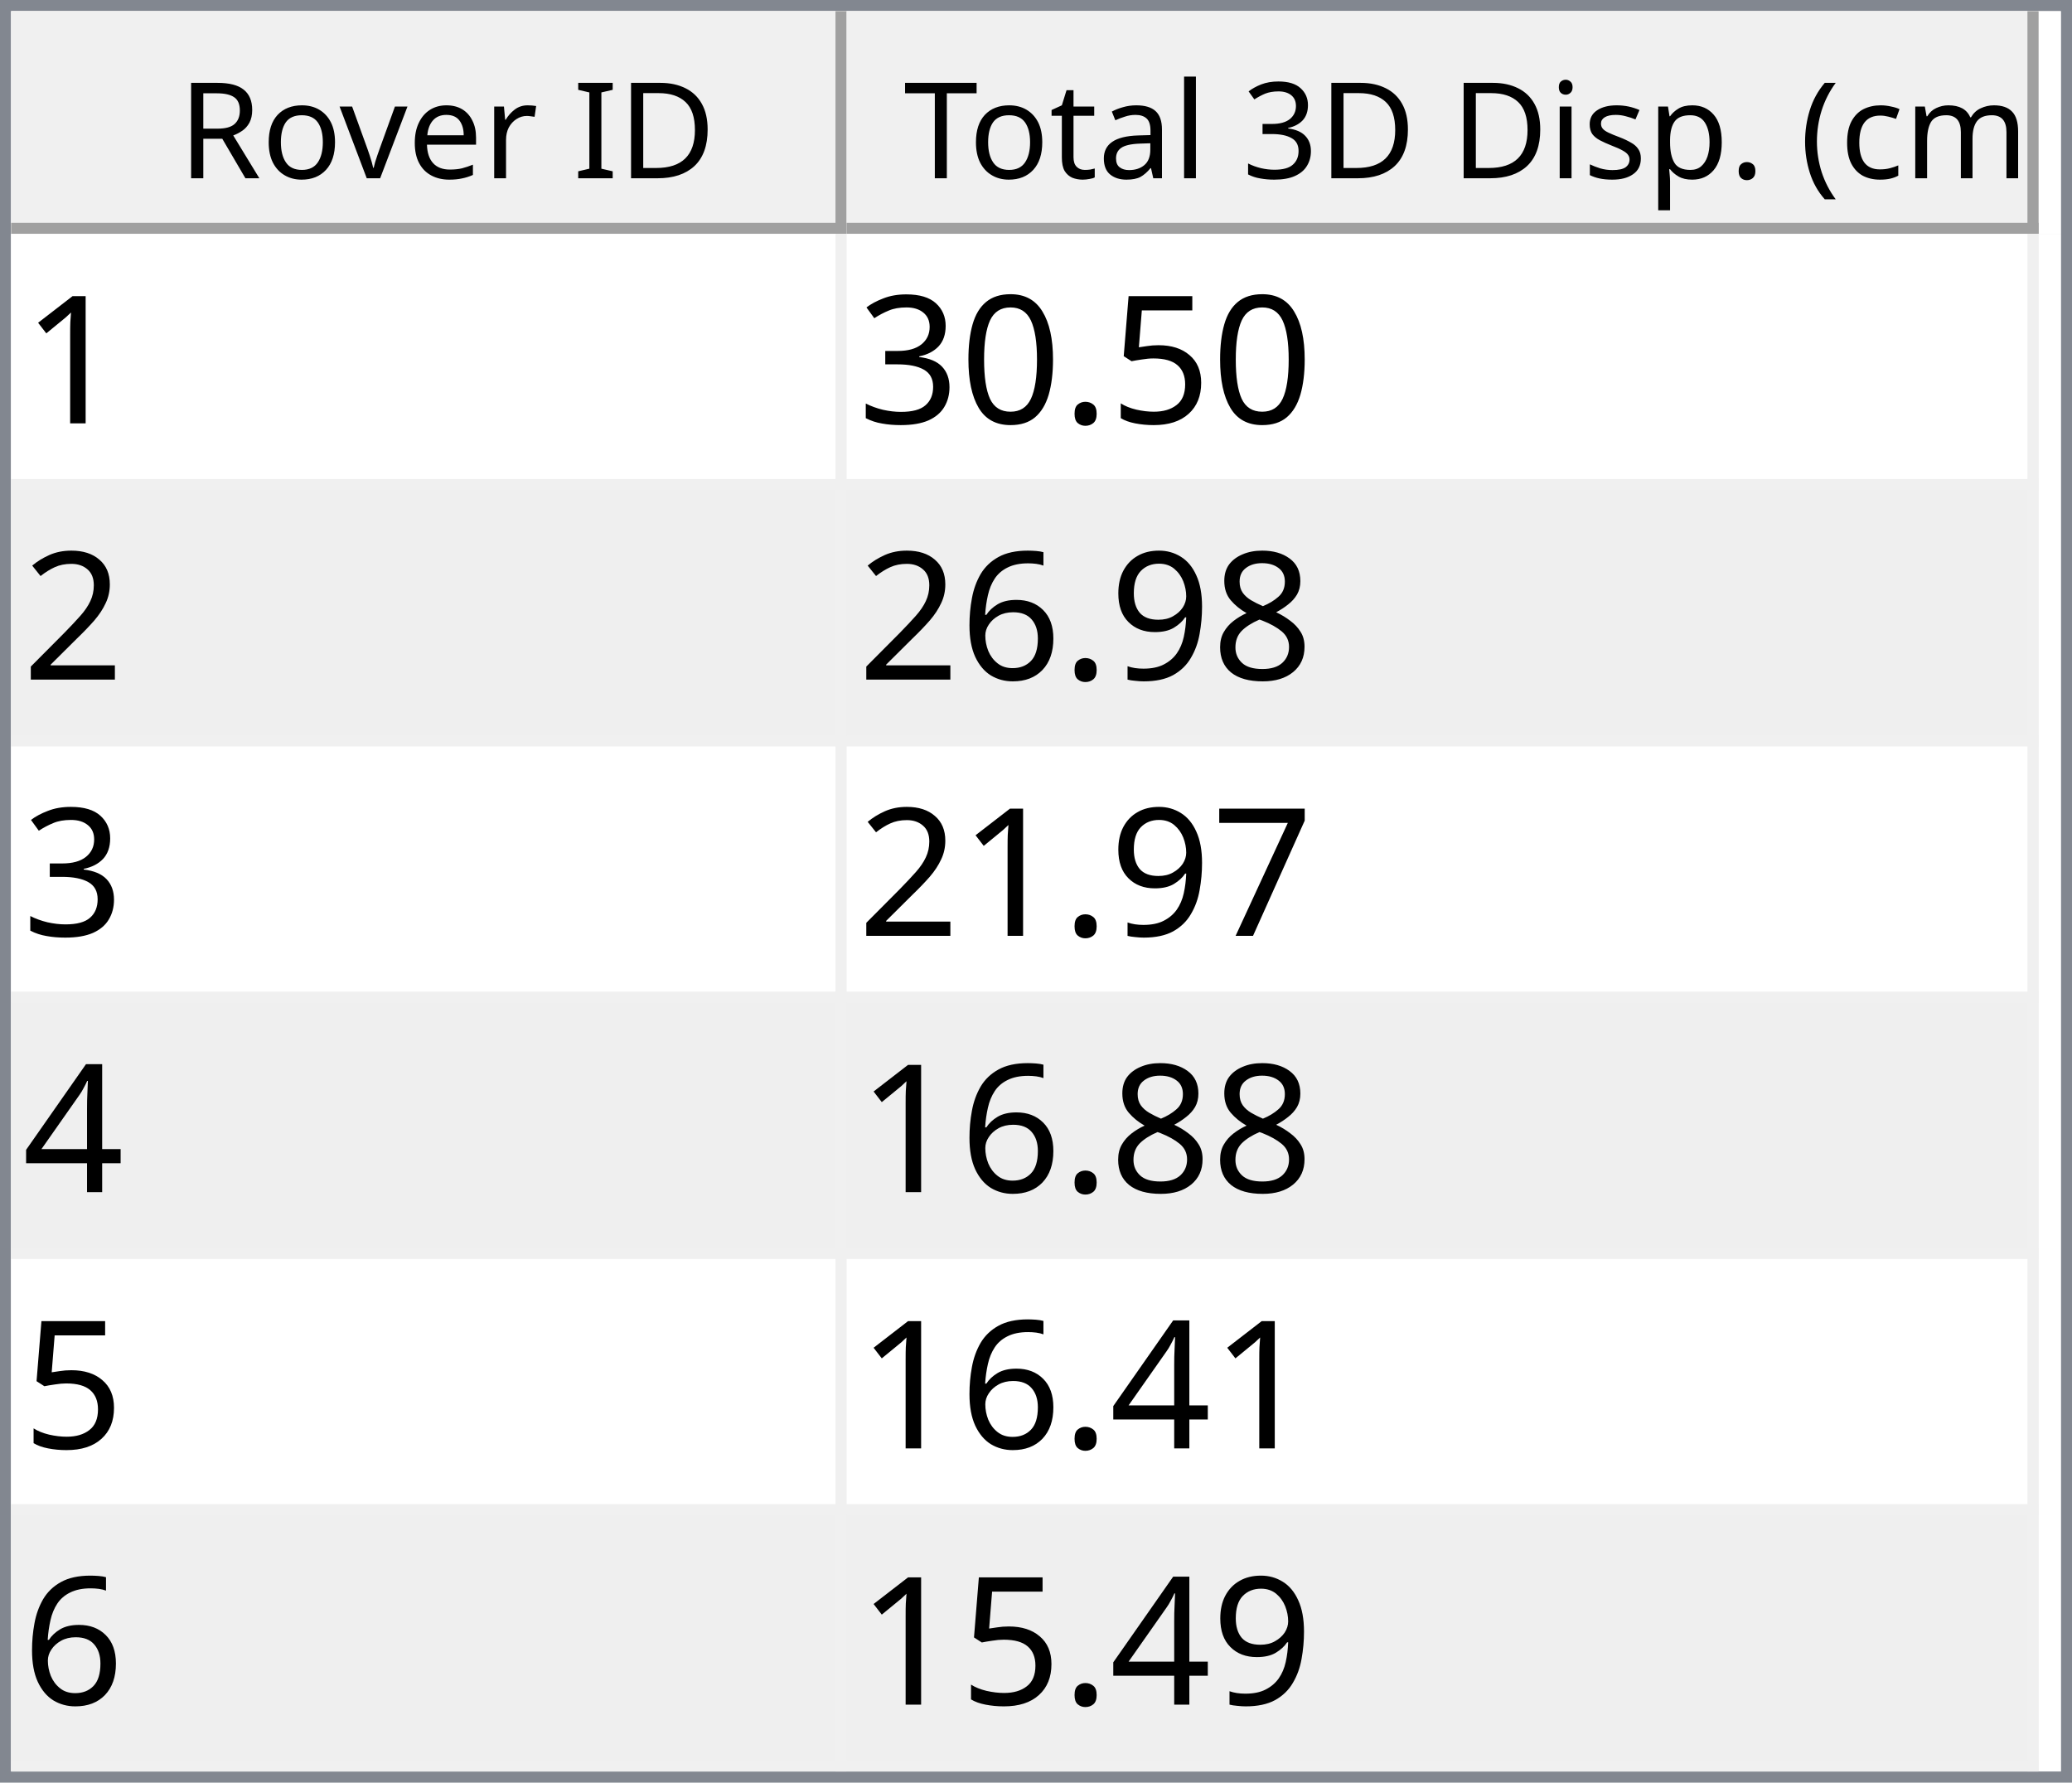
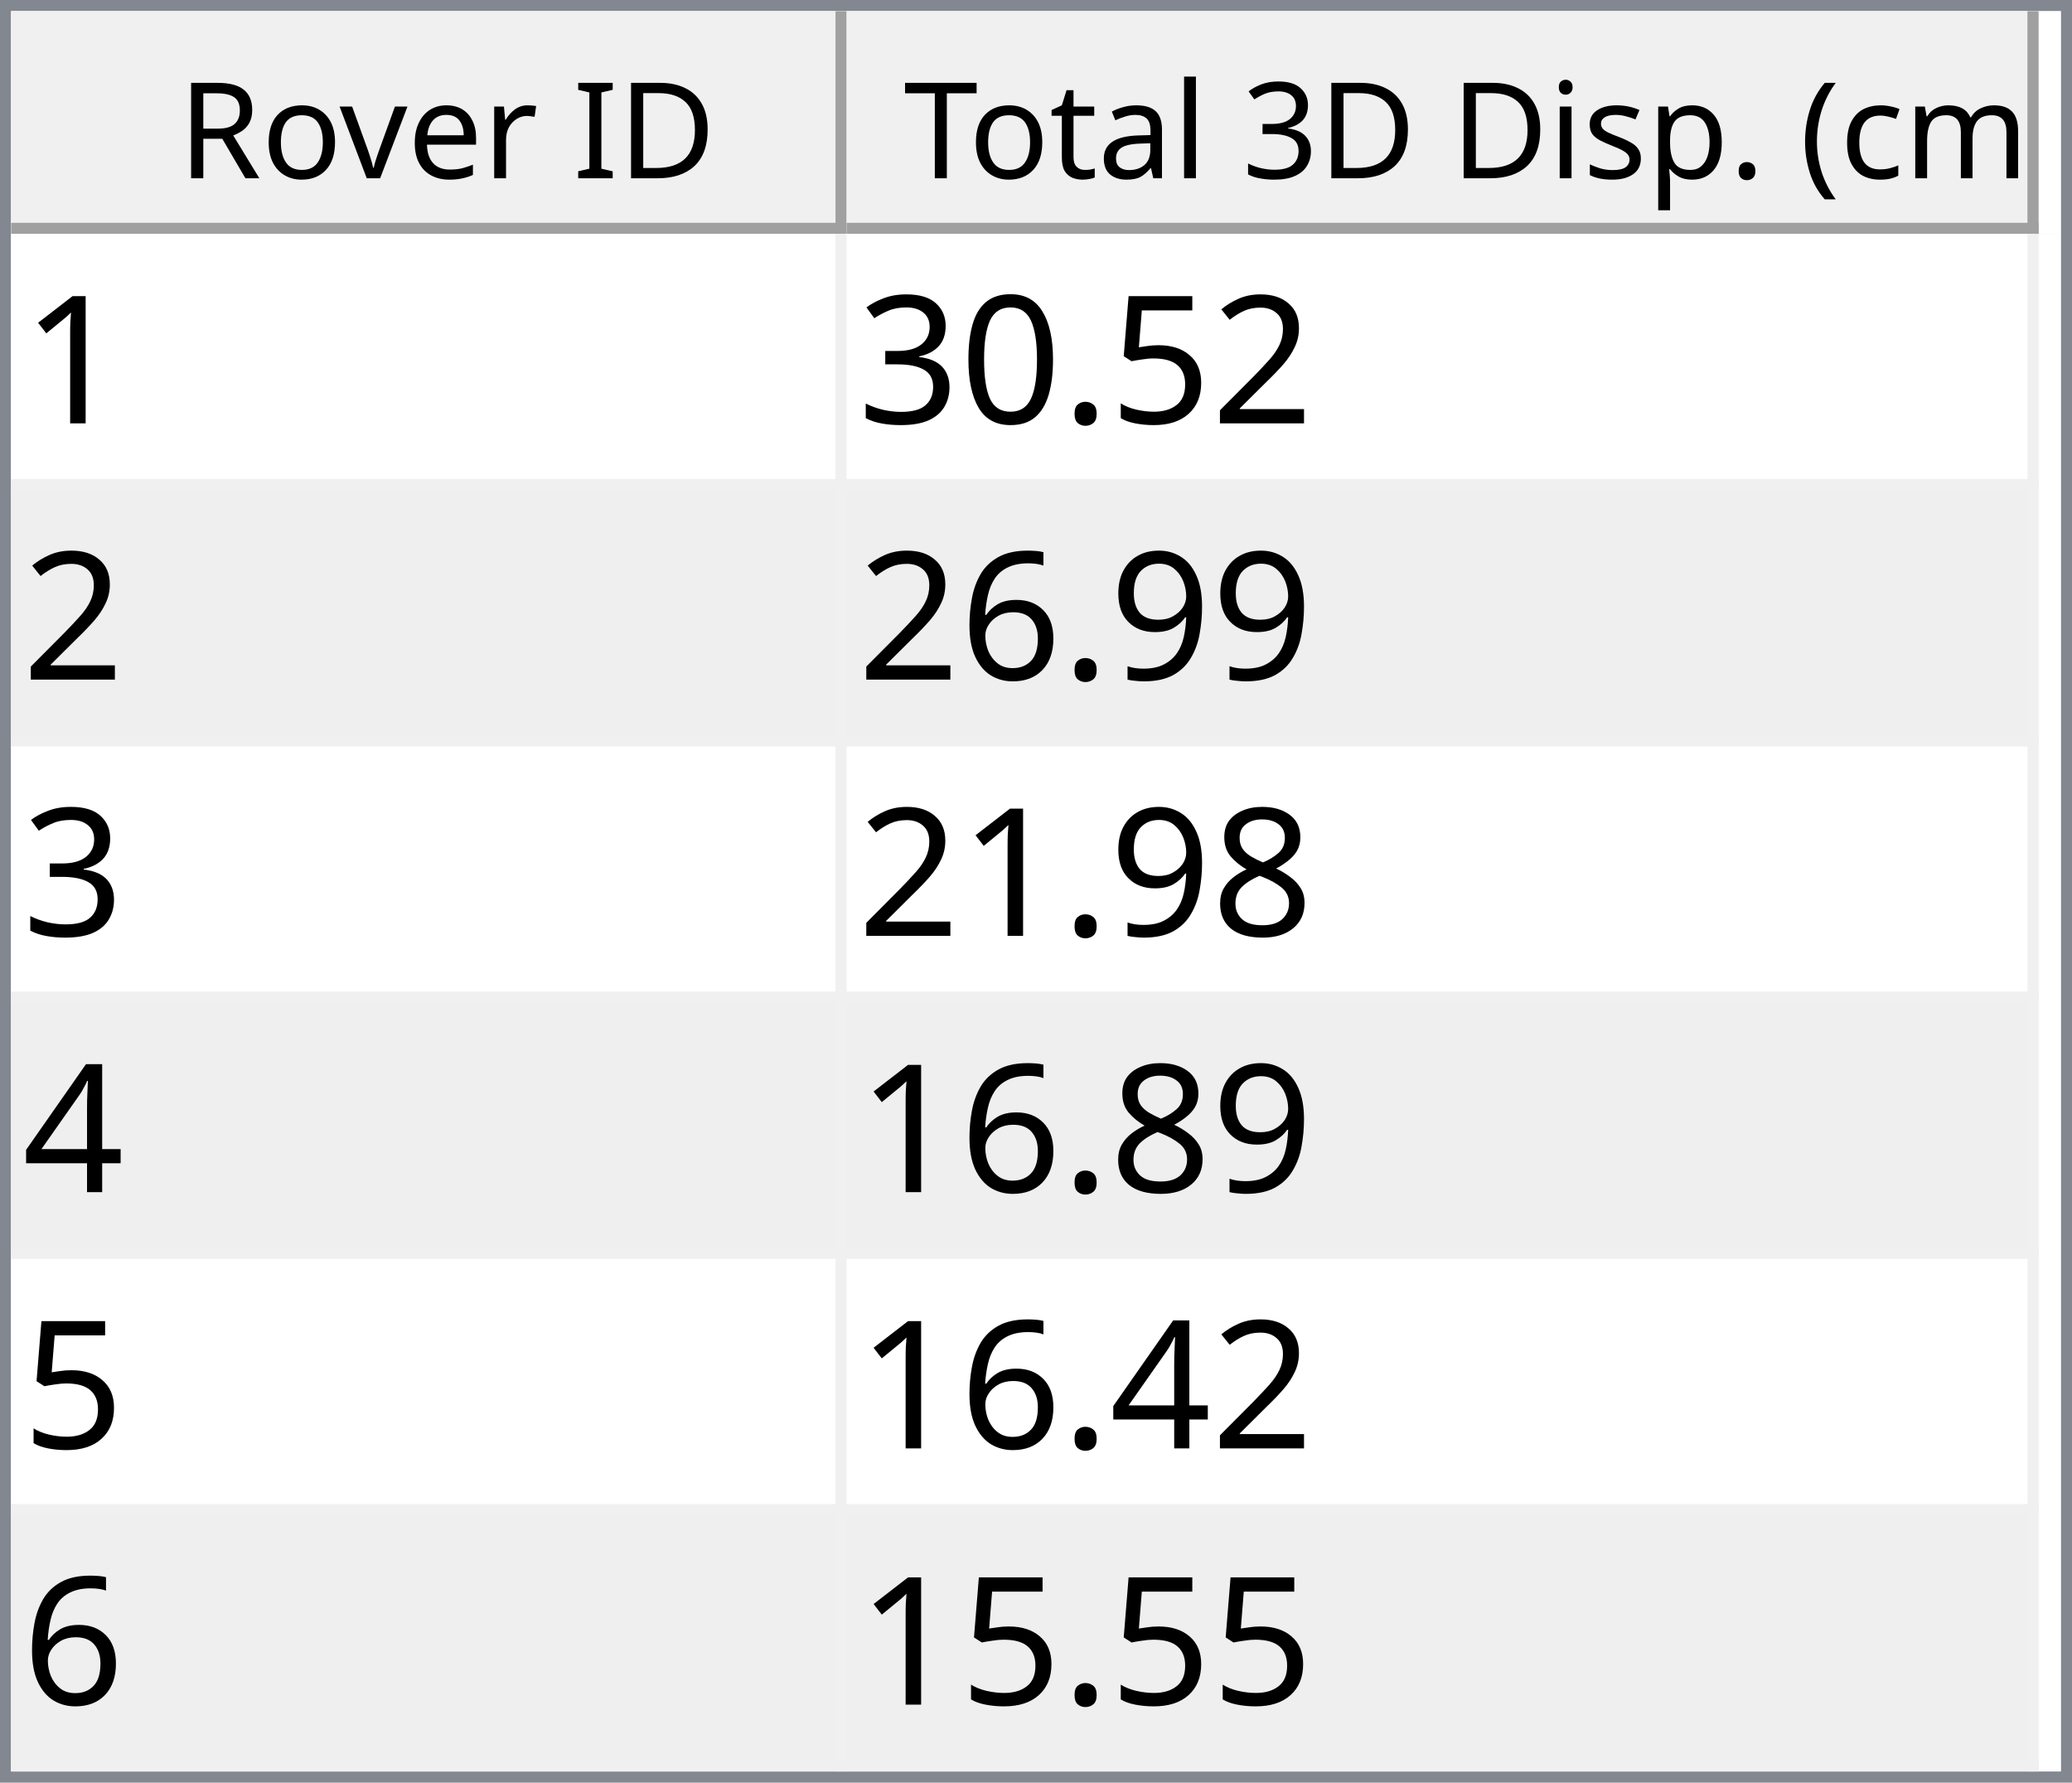
<svg xmlns="http://www.w3.org/2000/svg" style="fill-opacity:1; color-rendering:auto; color-interpolation:auto; text-rendering:auto; stroke:black; stroke-linecap:square; stroke-miterlimit:10; shape-rendering:auto; stroke-opacity:1; fill:black; stroke-dasharray:none; font-weight:normal; stroke-width:1; font-family:'Dialog'; font-style:normal; stroke-linejoin:miter; font-size:12px; stroke-dashoffset:0; image-rendering:auto;" width="186" height="160">
  <defs id="genericDefs" />
  <g>
    <defs id="defs1">
      <clipPath clipPathUnits="userSpaceOnUse" id="clipPath1">
        <path d="M0 0 L186 0 L186 160 L0 160 L0 0 Z" />
      </clipPath>
      <clipPath clipPathUnits="userSpaceOnUse" id="clipPath2">
        <path d="M0 0 L0 160 L186 160 L186 0 Z" />
      </clipPath>
      <clipPath clipPathUnits="userSpaceOnUse" id="clipPath3">
        <path d="M0 0 L0 20 L184 20 L184 0 Z" />
      </clipPath>
      <clipPath clipPathUnits="userSpaceOnUse" id="clipPath4">
        <path d="M0 0 L0 20 L75 20 L75 0 Z" />
      </clipPath>
      <clipPath clipPathUnits="userSpaceOnUse" id="clipPath5">
        <path d="M1 1 L1 19 L74 19 L74 1 Z" />
      </clipPath>
      <clipPath clipPathUnits="userSpaceOnUse" id="clipPath6">
        <path d="M0 0 L0 18 L73 18 L73 0 Z" />
      </clipPath>
      <clipPath clipPathUnits="userSpaceOnUse" id="clipPath7">
        <path d="M-0.5 -0.5 L-0.5 19.5 L74.5 19.5 L74.5 -0.5 Z" />
      </clipPath>
      <clipPath clipPathUnits="userSpaceOnUse" id="clipPath8">
        <path d="M0 0 L0 20 L107 20 L107 0 Z" />
      </clipPath>
      <clipPath clipPathUnits="userSpaceOnUse" id="clipPath9">
        <path d="M1 1 L1 19 L106 19 L106 1 Z" />
      </clipPath>
      <clipPath clipPathUnits="userSpaceOnUse" id="clipPath10">
        <path d="M0 0 L0 18 L105 18 L105 0 Z" />
      </clipPath>
      <clipPath clipPathUnits="userSpaceOnUse" id="clipPath11">
        <path d="M-0.5 -0.5 L-0.5 19.5 L106.5 19.5 L106.5 -0.5 Z" />
      </clipPath>
      <clipPath clipPathUnits="userSpaceOnUse" id="clipPath12">
        <path d="M0 0 L0 138 L184 138 L184 0 Z" />
      </clipPath>
      <clipPath clipPathUnits="userSpaceOnUse" id="clipPath13">
        <path d="M0 0 L0 138 L182 138 L182 0 Z" />
      </clipPath>
      <clipPath clipPathUnits="userSpaceOnUse" id="clipPath14">
        <path d="M-0.5 -0.5 L-0.5 137.5 L181.5 137.5 L181.5 -0.5 Z" />
      </clipPath>
      <clipPath clipPathUnits="userSpaceOnUse" id="clipPath15">
        <path d="M0 0 L0 22 L74 22 L74 0 Z" />
      </clipPath>
      <clipPath clipPathUnits="userSpaceOnUse" id="clipPath16">
        <path d="M0 0 L0 22 L106 22 L106 0 Z" />
      </clipPath>
      <font horiz-adv-x="64.551" id="font1">
        <font-face ascent="107.91" descent="25.098" units-per-em="100" style="font-style:normal; font-family:Segoe UI; font-weight:normal;" />
        <missing-glyph horiz-adv-x="64.551" d="M8.109 0 L8.109 68.266 L56.453 68.266 L56.453 0 L8.109 0 ZM15.328 7.234 L49.219 7.234 L49.219 61.031 L15.328 61.031 L15.328 7.234 Z" />
        <glyph unicode="D" horiz-adv-x="70.117" d="M9.188 0 L9.188 70.016 L28.516 70.016 Q65.531 70.016 65.531 35.891 Q65.531 19.672 55.25 9.836 Q44.969 0 27.734 0 L9.188 0 ZM17.391 62.594 L17.391 7.422 L27.828 7.422 Q41.609 7.422 49.273 14.797 Q56.938 22.172 56.938 35.688 Q56.938 62.594 28.328 62.594 L17.391 62.594 Z" />
        <glyph unicode="I" horiz-adv-x="26.611" d="M17.391 0 L9.188 0 L9.188 70.016 L17.391 70.016 L17.391 0 Z" />
        <glyph unicode=" " horiz-adv-x="27.393" d="" />
        <glyph unicode="r" horiz-adv-x="34.766" d="M34.188 41.891 Q32.078 43.5 28.125 43.5 Q23 43.5 19.555 38.672 Q16.109 33.844 16.109 25.484 L16.109 0 L8.109 0 L8.109 50 L16.109 50 L16.109 39.703 L16.312 39.703 Q18.016 44.969 21.531 47.922 Q25.047 50.875 29.391 50.875 Q32.516 50.875 34.188 50.203 L34.188 41.891 Z" />
        <glyph unicode="e" horiz-adv-x="52.295" d="M48.297 23 L12.984 23 Q13.188 14.656 17.484 10.109 Q21.781 5.562 29.297 5.562 Q37.75 5.562 44.828 11.141 L44.828 3.609 Q38.234 -1.172 27.391 -1.172 Q16.797 -1.172 10.742 5.641 Q4.688 12.453 4.688 24.812 Q4.688 36.469 11.305 43.82 Q17.922 51.172 27.734 51.172 Q37.547 51.172 42.922 44.828 Q48.297 38.484 48.297 27.203 L48.297 23 ZM40.094 29.781 Q40.047 36.719 36.75 40.578 Q33.453 44.438 27.594 44.438 Q21.922 44.438 17.969 40.383 Q14.016 36.328 13.094 29.781 L40.094 29.781 Z" />
        <glyph unicode="v" horiz-adv-x="47.9" d="M47.406 50 L27.484 0 L19.625 0 L0.688 50 L9.469 50 L22.172 13.672 Q23.578 9.672 23.922 6.688 L24.125 6.688 Q24.609 10.453 25.688 13.484 L38.969 50 L47.406 50 Z" />
        <glyph unicode="o" horiz-adv-x="58.594" d="M29 -1.172 Q17.922 -1.172 11.305 5.836 Q4.688 12.844 4.688 24.422 Q4.688 37.016 11.57 44.094 Q18.453 51.172 30.172 51.172 Q41.359 51.172 47.633 44.289 Q53.906 37.406 53.906 25.203 Q53.906 13.234 47.141 6.031 Q40.375 -1.172 29 -1.172 ZM29.594 44.438 Q21.875 44.438 17.383 39.188 Q12.891 33.938 12.891 24.703 Q12.891 15.828 17.43 10.695 Q21.969 5.562 29.594 5.562 Q37.359 5.562 41.531 10.594 Q45.703 15.625 45.703 24.906 Q45.703 34.281 41.531 39.359 Q37.359 44.438 29.594 44.438 Z" />
        <glyph unicode="R" horiz-adv-x="59.814" d="M59.375 0 L49.609 0 L37.891 19.625 Q36.281 22.359 34.766 24.289 Q33.25 26.219 31.664 27.438 Q30.078 28.656 28.25 29.219 Q26.422 29.781 24.125 29.781 L17.391 29.781 L17.391 0 L9.188 0 L9.188 70.016 L30.078 70.016 Q34.672 70.016 38.555 68.867 Q42.438 67.719 45.289 65.375 Q48.141 63.031 49.758 59.547 Q51.375 56.062 51.375 51.375 Q51.375 47.703 50.273 44.656 Q49.172 41.609 47.148 39.211 Q45.125 36.812 42.266 35.133 Q39.406 33.453 35.844 32.516 L35.844 32.328 Q37.594 31.547 38.891 30.547 Q40.188 29.547 41.359 28.18 Q42.531 26.812 43.68 25.078 Q44.828 23.344 46.234 21.047 L59.375 0 ZM17.391 62.594 L17.391 37.203 L28.516 37.203 Q31.594 37.203 34.203 38.133 Q36.812 39.062 38.719 40.797 Q40.625 42.531 41.703 45.047 Q42.781 47.562 42.781 50.688 Q42.781 56.297 39.141 59.445 Q35.5 62.594 28.609 62.594 L17.391 62.594 Z" />
        <glyph unicode=")" horiz-adv-x="30.176" d="M8.297 -15.922 L1.172 -15.922 Q16.406 2.344 16.406 26.812 Q16.406 51.469 1.078 70.016 L8.297 70.016 Q23.531 52.156 23.531 26.703 Q23.531 1.375 8.297 -15.922 Z" />
        <glyph unicode="m" horiz-adv-x="86.133" d="M79.109 0 L71.094 0 L71.094 28.719 Q71.094 37.016 68.531 40.727 Q65.969 44.438 59.906 44.438 Q54.781 44.438 51.195 39.75 Q47.609 35.062 47.609 28.516 L47.609 0 L39.594 0 L39.594 29.688 Q39.594 44.438 28.219 44.438 Q22.953 44.438 19.531 40.016 Q16.109 35.594 16.109 28.516 L16.109 0 L8.109 0 L8.109 50 L16.109 50 L16.109 42.094 L16.312 42.094 Q21.625 51.172 31.844 51.172 Q36.969 51.172 40.773 48.312 Q44.578 45.453 46 40.828 Q51.562 51.172 62.594 51.172 Q79.109 51.172 79.109 30.812 L79.109 0 Z" />
        <glyph unicode="c" horiz-adv-x="46.191" d="M42.188 2.297 Q36.422 -1.172 28.516 -1.172 Q17.828 -1.172 11.258 5.789 Q4.688 12.75 4.688 23.828 Q4.688 36.188 11.766 43.68 Q18.844 51.172 30.672 51.172 Q37.25 51.172 42.281 48.734 L42.281 40.531 Q36.719 44.438 30.375 44.438 Q22.703 44.438 17.797 38.945 Q12.891 33.453 12.891 24.516 Q12.891 15.719 17.508 10.641 Q22.125 5.562 29.891 5.562 Q36.422 5.562 42.188 9.906 L42.188 2.297 Z" />
        <glyph unicode="(" horiz-adv-x="30.176" d="M29.109 -15.922 L21.969 -15.922 Q6.844 1.375 6.844 26.703 Q6.844 52.156 21.969 70.016 L29.203 70.016 Q13.875 51.469 13.875 26.812 Q13.875 2.344 29.109 -15.922 Z" />
        <glyph unicode="." horiz-adv-x="21.68" d="M10.891 -1.078 Q8.641 -1.078 7.055 0.539 Q5.469 2.156 5.469 4.391 Q5.469 6.641 7.055 8.273 Q8.641 9.906 10.891 9.906 Q13.188 9.906 14.797 8.273 Q16.406 6.641 16.406 4.391 Q16.406 2.156 14.797 0.539 Q13.188 -1.078 10.891 -1.078 Z" />
        <glyph unicode="p" horiz-adv-x="58.789" d="M16.312 7.234 L16.109 7.234 L16.109 -23 L8.109 -23 L8.109 50 L16.109 50 L16.109 41.219 L16.312 41.219 Q22.219 51.172 33.594 51.172 Q43.266 51.172 48.688 44.461 Q54.109 37.75 54.109 26.469 Q54.109 13.922 48 6.375 Q41.891 -1.172 31.297 -1.172 Q21.578 -1.172 16.312 7.234 ZM16.109 27.391 L16.109 20.406 Q16.109 14.203 20.141 9.883 Q24.172 5.562 30.375 5.562 Q37.641 5.562 41.773 11.133 Q45.906 16.703 45.906 26.609 Q45.906 34.969 42.047 39.703 Q38.188 44.438 31.594 44.438 Q24.609 44.438 20.359 39.578 Q16.109 34.719 16.109 27.391 Z" />
        <glyph unicode="s" horiz-adv-x="42.432" d="M5.078 1.812 L5.078 10.406 Q11.625 5.562 19.484 5.562 Q30.031 5.562 30.031 12.594 Q30.031 14.594 29.125 15.992 Q28.219 17.391 26.68 18.461 Q25.141 19.531 23.07 20.383 Q21 21.234 18.609 22.172 Q15.281 23.484 12.766 24.828 Q10.25 26.172 8.57 27.859 Q6.891 29.547 6.031 31.695 Q5.172 33.844 5.172 36.719 Q5.172 40.234 6.789 42.945 Q8.406 45.656 11.086 47.484 Q13.766 49.312 17.211 50.242 Q20.656 51.172 24.312 51.172 Q30.812 51.172 35.938 48.922 L35.938 40.828 Q30.422 44.438 23.25 44.438 Q21 44.438 19.195 43.922 Q17.391 43.406 16.094 42.477 Q14.797 41.547 14.086 40.258 Q13.375 38.969 13.375 37.406 Q13.375 35.453 14.086 34.133 Q14.797 32.812 16.164 31.789 Q17.531 30.766 19.484 29.938 Q21.438 29.109 23.922 28.125 Q27.25 26.859 29.883 25.516 Q32.516 24.172 34.375 22.484 Q36.234 20.797 37.234 18.602 Q38.234 16.406 38.234 13.375 Q38.234 9.672 36.602 6.938 Q34.969 4.203 32.234 2.398 Q29.5 0.594 25.93 -0.289 Q22.359 -1.172 18.453 -1.172 Q10.75 -1.172 5.078 1.812 Z" />
        <glyph unicode="i" horiz-adv-x="24.219" d="M12.203 62.703 Q10.062 62.703 8.547 64.164 Q7.031 65.625 7.031 67.875 Q7.031 70.125 8.547 71.609 Q10.062 73.094 12.203 73.094 Q14.406 73.094 15.945 71.609 Q17.484 70.125 17.484 67.875 Q17.484 65.719 15.945 64.211 Q14.406 62.703 12.203 62.703 ZM16.109 0 L8.109 0 L8.109 50 L16.109 50 L16.109 0 Z" />
        <glyph unicode="3" horiz-adv-x="53.906" d="M46.531 19.828 Q46.531 15.094 44.75 11.211 Q42.969 7.328 39.719 4.57 Q36.469 1.812 31.93 0.297 Q27.391 -1.219 21.922 -1.219 Q11.922 -1.219 6 2.594 L6 11.188 Q13.094 5.609 22.219 5.609 Q25.875 5.609 28.828 6.539 Q31.781 7.469 33.906 9.227 Q36.031 10.984 37.18 13.477 Q38.328 15.969 38.328 19.094 Q38.328 32.812 18.797 32.812 L12.984 32.812 L12.984 39.594 L18.5 39.594 Q35.797 39.594 35.797 52.484 Q35.797 64.406 22.609 64.406 Q15.188 64.406 8.688 59.422 L8.688 67.188 Q15.375 71.188 24.609 71.188 Q29 71.188 32.57 69.969 Q36.141 68.75 38.68 66.555 Q41.219 64.359 42.609 61.281 Q44 58.203 44 54.5 Q44 40.672 30.031 36.719 L30.031 36.531 Q33.594 36.141 36.625 34.797 Q39.656 33.453 41.852 31.305 Q44.047 29.156 45.289 26.25 Q46.531 23.344 46.531 19.828 Z" />
        <glyph unicode="l" horiz-adv-x="24.219" d="M16.109 0 L8.109 0 L8.109 74.031 L16.109 74.031 L16.109 0 Z" />
        <glyph unicode="a" horiz-adv-x="50.879" d="M43.891 0 L35.891 0 L35.891 7.812 L35.688 7.812 Q30.469 -1.172 20.312 -1.172 Q12.844 -1.172 8.617 2.781 Q4.391 6.734 4.391 13.281 Q4.391 27.297 20.906 29.594 L35.891 31.688 Q35.891 44.438 25.594 44.438 Q16.547 44.438 9.281 38.281 L9.281 46.484 Q16.656 51.172 26.266 51.172 Q43.891 51.172 43.891 32.516 L43.891 0 ZM35.891 25.297 L23.828 23.641 Q18.266 22.859 15.43 20.875 Q12.594 18.891 12.594 13.875 Q12.594 10.203 15.211 7.883 Q17.828 5.562 22.172 5.562 Q28.125 5.562 32.008 9.742 Q35.891 13.922 35.891 20.312 L35.891 25.297 Z" />
        <glyph unicode="t" horiz-adv-x="33.887" d="M31.297 0.484 Q28.469 -1.078 23.828 -1.078 Q10.688 -1.078 10.688 13.578 L10.688 43.172 L2.094 43.172 L2.094 50 L10.688 50 L10.688 62.203 L18.703 64.797 L18.703 50 L31.297 50 L31.297 43.172 L18.703 43.172 L18.703 14.984 Q18.703 9.969 20.414 7.82 Q22.125 5.672 26.078 5.672 Q29.109 5.672 31.297 7.328 L31.297 0.484 Z" />
        <glyph unicode="T" horiz-adv-x="52.393" d="M50.594 62.594 L30.375 62.594 L30.375 0 L22.172 0 L22.172 62.594 L2 62.594 L2 70.016 L50.594 70.016 L50.594 62.594 Z" />
      </font>
      <font horiz-adv-x="75.0" id="font2">
        <font-face ascent="100.537" descent="21.973" units-per-em="100" style="font-style:normal; font-family:sans-serif; font-weight:normal;" />
        <missing-glyph horiz-adv-x="75.0" d="M12.5 0 L12.5 62.5 L62.5 62.5 L62.5 0 L12.5 0 ZM14.062 1.562 L60.938 1.562 L60.938 60.938 L14.062 60.938 L14.062 1.562 Z" />
        <glyph unicode="1" horiz-adv-x="55.615" d="M37.25 0 L28.469 0 L28.469 56 Q25.297 52.984 20.141 49.953 Q14.984 46.922 10.891 45.406 L10.891 53.906 Q18.266 57.375 23.781 62.305 Q29.297 67.234 31.594 71.875 L37.25 71.875 L37.25 0 Z" />
+         <glyph unicode="2" horiz-adv-x="55.615" d="M50.344 8.453 L50.344 0 L3.031 0 Q2.938 3.172 4.047 6.109 Q5.859 10.938 9.836 15.625 Q13.812 20.312 21.344 26.469 Q33.016 36.031 37.117 41.625 Q41.219 47.219 41.219 52.203 Q41.219 57.422 37.477 61.008 Q33.734 64.594 27.734 64.594 Q21.391 64.594 17.578 60.789 Q13.766 56.984 13.719 50.25 L4.688 51.172 Q5.609 61.281 11.664 66.578 Q17.719 71.875 27.938 71.875 Q38.234 71.875 44.242 66.164 Q50.25 60.453 50.25 52 Q50.25 47.703 48.492 43.555 Q46.734 39.406 42.656 34.812 Q38.578 30.219 29.109 22.219 Q21.188 15.578 18.945 13.211 Q16.703 10.844 15.234 8.453 L50.344 8.453 Z" />
        <glyph unicode="5" horiz-adv-x="55.615" d="M4.156 18.75 L13.375 19.531 Q14.406 12.797 18.141 9.398 Q21.875 6 27.156 6 Q33.5 6 37.891 10.789 Q42.281 15.578 42.281 23.484 Q42.281 31 38.062 35.352 Q33.844 39.703 27 39.703 Q22.75 39.703 19.336 37.773 Q15.922 35.844 13.969 32.766 L5.719 33.844 L12.641 70.609 L48.25 70.609 L48.25 62.203 L19.672 62.203 L15.828 42.969 Q22.266 47.469 29.344 47.469 Q38.719 47.469 45.164 40.969 Q51.609 34.469 51.609 24.266 Q51.609 14.547 45.953 7.469 Q39.062 -1.219 27.156 -1.219 Q17.391 -1.219 11.211 4.25 Q5.031 9.719 4.156 18.75 Z" />
        <glyph unicode="." horiz-adv-x="27.783" d="M9.078 0 L9.078 10.016 L19.094 10.016 L19.094 0 L9.078 0 Z" />
        <glyph unicode="0" horiz-adv-x="55.615" d="M4.156 35.297 Q4.156 48 6.766 55.742 Q9.375 63.484 14.523 67.68 Q19.672 71.875 27.484 71.875 Q33.25 71.875 37.594 69.555 Q41.938 67.234 44.773 62.867 Q47.609 58.5 49.219 52.227 Q50.828 45.953 50.828 35.297 Q50.828 22.703 48.242 14.969 Q45.656 7.234 40.508 3.008 Q35.359 -1.219 27.484 -1.219 Q17.141 -1.219 11.234 6.203 Q4.156 15.141 4.156 35.297 ZM13.188 35.297 Q13.188 17.672 17.312 11.836 Q21.438 6 27.484 6 Q33.547 6 37.672 11.859 Q41.797 17.719 41.797 35.297 Q41.797 52.984 37.672 58.789 Q33.547 64.594 27.391 64.594 Q21.344 64.594 17.719 59.469 Q13.188 52.938 13.188 35.297 Z" />
        <glyph unicode="3" horiz-adv-x="55.615" d="M4.203 18.891 L12.984 20.062 Q14.5 12.594 18.141 9.297 Q21.781 6 27 6 Q33.203 6 37.477 10.297 Q41.75 14.594 41.75 20.953 Q41.75 27 37.797 30.93 Q33.844 34.859 27.734 34.859 Q25.25 34.859 21.531 33.891 L22.516 41.609 Q23.391 41.5 23.922 41.5 Q29.547 41.5 34.039 44.43 Q38.531 47.359 38.531 53.469 Q38.531 58.297 35.258 61.477 Q31.984 64.656 26.812 64.656 Q21.688 64.656 18.266 61.43 Q14.844 58.203 13.875 51.766 L5.078 53.328 Q6.688 62.156 12.398 67.016 Q18.109 71.875 26.609 71.875 Q32.469 71.875 37.398 69.359 Q42.328 66.844 44.945 62.5 Q47.562 58.156 47.562 53.266 Q47.562 48.641 45.07 44.828 Q42.578 41.016 37.703 38.766 Q44.047 37.312 47.562 32.695 Q51.078 28.078 51.078 21.141 Q51.078 11.766 44.242 5.25 Q37.406 -1.266 26.953 -1.266 Q17.531 -1.266 11.305 4.352 Q5.078 9.969 4.203 18.891 Z" />
-         <glyph unicode="2" horiz-adv-x="55.615" d="M50.344 8.453 L50.344 0 L3.031 0 Q2.938 3.172 4.047 6.109 Q5.859 10.938 9.836 15.625 Q13.812 20.312 21.344 26.469 Q33.016 36.031 37.117 41.625 Q41.219 47.219 41.219 52.203 Q41.219 57.422 37.477 61.008 Q33.734 64.594 27.734 64.594 Q21.391 64.594 17.578 60.789 Q13.766 56.984 13.719 50.25 L4.688 51.172 Q5.609 61.281 11.664 66.578 Q17.719 71.875 27.938 71.875 Q38.234 71.875 44.242 66.164 Q50.25 60.453 50.25 52 Q50.25 47.703 48.492 43.555 Q46.734 39.406 42.656 34.812 Q38.578 30.219 29.109 22.219 Q21.188 15.578 18.945 13.211 Q16.703 10.844 15.234 8.453 L50.344 8.453 Z" />
-         <glyph unicode="8" horiz-adv-x="55.615" d="M17.672 38.812 Q12.203 40.828 9.57 44.539 Q6.938 48.25 6.938 53.422 Q6.938 61.234 12.555 66.555 Q18.172 71.875 27.484 71.875 Q36.859 71.875 42.578 66.43 Q48.297 60.984 48.297 53.172 Q48.297 48.188 45.68 44.508 Q43.062 40.828 37.75 38.812 Q44.344 36.672 47.781 31.883 Q51.219 27.094 51.219 20.453 Q51.219 11.281 44.727 5.031 Q38.234 -1.219 27.641 -1.219 Q17.047 -1.219 10.547 5.055 Q4.047 11.328 4.047 20.703 Q4.047 27.688 7.594 32.398 Q11.141 37.109 17.672 38.812 ZM15.922 53.719 Q15.922 48.641 19.195 45.414 Q22.469 42.188 27.688 42.188 Q32.766 42.188 36.016 45.383 Q39.266 48.578 39.266 53.219 Q39.266 58.062 35.914 61.359 Q32.562 64.656 27.594 64.656 Q22.562 64.656 19.242 61.43 Q15.922 58.203 15.922 53.719 ZM13.094 20.656 Q13.094 16.891 14.875 13.375 Q16.656 9.859 20.172 7.93 Q23.688 6 27.734 6 Q34.031 6 38.133 10.055 Q42.234 14.109 42.234 20.359 Q42.234 26.703 38.016 30.859 Q33.797 35.016 27.438 35.016 Q21.234 35.016 17.164 30.914 Q13.094 26.812 13.094 20.656 Z" />
        <glyph unicode="9" horiz-adv-x="55.615" d="M5.469 16.547 L13.922 17.328 Q14.984 11.375 18.016 8.688 Q21.047 6 25.781 6 Q29.828 6 32.883 7.859 Q35.938 9.719 37.891 12.82 Q39.844 15.922 41.164 21.195 Q42.484 26.469 42.484 31.938 Q42.484 32.516 42.438 33.688 Q39.797 29.5 35.234 26.883 Q30.672 24.266 25.344 24.266 Q16.453 24.266 10.305 30.711 Q4.156 37.156 4.156 47.703 Q4.156 58.594 10.578 65.234 Q17 71.875 26.656 71.875 Q33.641 71.875 39.43 68.117 Q45.219 64.359 48.219 57.398 Q51.219 50.438 51.219 37.25 Q51.219 23.531 48.242 15.406 Q45.266 7.281 39.383 3.031 Q33.5 -1.219 25.594 -1.219 Q17.188 -1.219 11.867 3.445 Q6.547 8.109 5.469 16.547 ZM41.453 48.141 Q41.453 55.719 37.43 60.156 Q33.406 64.594 27.734 64.594 Q21.875 64.594 17.531 59.812 Q13.188 55.031 13.188 47.406 Q13.188 40.578 17.312 36.305 Q21.438 32.031 27.484 32.031 Q33.594 32.031 37.523 36.305 Q41.453 40.578 41.453 48.141 Z" />
        <glyph unicode="6" horiz-adv-x="55.615" d="M49.75 54.047 L41.016 53.375 Q39.844 58.547 37.703 60.891 Q34.125 64.656 28.906 64.656 Q24.703 64.656 21.531 62.312 Q17.391 59.281 14.992 53.469 Q12.594 47.656 12.5 36.922 Q15.672 41.75 20.266 44.094 Q24.859 46.438 29.891 46.438 Q38.672 46.438 44.852 39.969 Q51.031 33.5 51.031 23.25 Q51.031 16.5 48.125 10.719 Q45.219 4.938 40.141 1.859 Q35.062 -1.219 28.609 -1.219 Q17.625 -1.219 10.695 6.859 Q3.766 14.938 3.766 33.5 Q3.766 54.25 11.422 63.672 Q18.109 71.875 29.438 71.875 Q37.891 71.875 43.289 67.141 Q48.688 62.406 49.75 54.047 ZM13.875 23.188 Q13.875 18.656 15.797 14.508 Q17.719 10.359 21.188 8.18 Q24.656 6 28.469 6 Q34.031 6 38.039 10.492 Q42.047 14.984 42.047 22.703 Q42.047 30.125 38.086 34.398 Q34.125 38.672 28.125 38.672 Q22.172 38.672 18.023 34.398 Q13.875 30.125 13.875 23.188 Z" />
-         <glyph unicode="7" horiz-adv-x="55.615" d="M4.734 62.203 L4.734 70.656 L51.078 70.656 L51.078 63.812 Q44.234 56.547 37.523 44.484 Q30.812 32.422 27.156 19.672 Q24.516 10.688 23.781 0 L14.75 0 Q14.891 8.453 18.062 20.414 Q21.234 32.375 27.172 43.484 Q33.109 54.594 39.797 62.203 L4.734 62.203 Z" />
+         <glyph unicode="8" horiz-adv-x="55.615" d="M17.672 38.812 Q12.203 40.828 9.57 44.539 Q6.938 48.25 6.938 53.422 Q6.938 61.234 12.555 66.555 Q18.172 71.875 27.484 71.875 Q36.859 71.875 42.578 66.43 Q48.297 60.984 48.297 53.172 Q48.297 48.188 45.68 44.508 Q43.062 40.828 37.75 38.812 Q44.344 36.672 47.781 31.883 Q51.219 27.094 51.219 20.453 Q51.219 11.281 44.727 5.031 Q38.234 -1.219 27.641 -1.219 Q17.047 -1.219 10.547 5.055 Q4.047 11.328 4.047 20.703 Q4.047 27.688 7.594 32.398 Q11.141 37.109 17.672 38.812 ZM15.922 53.719 Q15.922 48.641 19.195 45.414 Q22.469 42.188 27.688 42.188 Q32.766 42.188 36.016 45.383 Q39.266 48.578 39.266 53.219 Q39.266 58.062 35.914 61.359 Q32.562 64.656 27.594 64.656 Q22.562 64.656 19.242 61.43 Q15.922 58.203 15.922 53.719 ZM13.094 20.656 Q13.094 16.891 14.875 13.375 Q16.656 9.859 20.172 7.93 Q23.688 6 27.734 6 Q34.031 6 38.133 10.055 Q42.234 14.109 42.234 20.359 Q42.234 26.703 38.016 30.859 Q33.797 35.016 27.438 35.016 Q21.234 35.016 17.164 30.914 Q13.094 26.812 13.094 20.656 Z" />
        <glyph unicode="4" horiz-adv-x="55.615" d="M32.328 0 L32.328 17.141 L1.266 17.141 L1.266 25.203 L33.938 71.578 L41.109 71.578 L41.109 25.203 L50.781 25.203 L50.781 17.141 L41.109 17.141 L41.109 0 L32.328 0 ZM32.328 25.203 L32.328 57.469 L9.906 25.203 L32.328 25.203 Z" />
      </font>
    </defs>
    <g style="fill:white; stroke:white;">
      <rect x="0" y="0" width="186" style="clip-path:url(#clipPath1); stroke:none;" height="160" />
    </g>
    <g style="fill:white; text-rendering:optimizeSpeed; color-rendering:optimizeSpeed; image-rendering:optimizeSpeed; shape-rendering:crispEdges; stroke:white; color-interpolation:sRGB;">
      <rect x="0" width="186" height="160" y="0" style="stroke:none;" />
      <path style="stroke:none;" d="M0 160 L186 160 L186 0 L0 0 Z" />
    </g>
    <g style="fill:rgb(240,240,240); font-family:'Segoe UI'; stroke:rgb(240,240,240);">
      <rect x="0" y="0" width="186" style="clip-path:url(#clipPath2); stroke:none;" height="160" />
    </g>
    <g style="fill:rgb(130,135,144); font-family:'Segoe UI'; stroke:rgb(130,135,144);">
      <path d="M0 0 L186 0 L186 160 L0 160 L0 0 ZM1 1 L185 1 L185 159 L1 159 L1 1 Z" style="fill-rule:evenodd; clip-path:url(#clipPath2); stroke:none;" />
    </g>
    <g style="fill:white; font-family:'Segoe UI'; stroke:white;" transform="translate(1,1)">
      <rect x="0" y="0" width="184" style="clip-path:url(#clipPath3); stroke:none;" height="20" />
    </g>
    <g style="fill:rgb(240,240,240); font-family:'Segoe UI'; stroke:rgb(240,240,240);" transform="translate(1,1)">
      <rect x="0" y="0" width="75" style="clip-path:url(#clipPath4); stroke:none;" height="20" />
    </g>
    <g style="font-family:'Segoe UI';" transform="translate(2,2)">
      <text x="14" xml:space="preserve" y="14" style="clip-path:url(#clipPath6); stroke:none;">Rover ID</text>
    </g>
    <g style="fill:rgb(160,160,160); font-family:'Segoe UI'; stroke:rgb(160,160,160); stroke-linejoin:bevel;" transform="translate(1.5,1.5)">
      <line x1="74" x2="74" y1="0" style="fill:none; clip-path:url(#clipPath7);" y2="19" />
    </g>
    <g style="fill:rgb(160,160,160); font-family:'Segoe UI'; stroke:rgb(160,160,160); stroke-linejoin:bevel;" transform="matrix(1,0,0,1,1,1) translate(0.5,0.5)">
      <line x1="0" x2="74" y1="19" style="fill:none; clip-path:url(#clipPath7);" y2="19" />
    </g>
    <g style="fill:rgb(240,240,240); font-family:'Segoe UI'; stroke:rgb(240,240,240);" transform="translate(76,1)">
      <rect x="0" y="0" width="107" style="clip-path:url(#clipPath8); stroke:none;" height="20" />
    </g>
    <g style="font-family:'Segoe UI';" transform="translate(77,2)">
      <text x="1" xml:space="preserve" y="14" style="clip-path:url(#clipPath10); stroke:none;"> Total 3D Disp. (cm)</text>
    </g>
    <g style="fill:rgb(160,160,160); font-family:'Segoe UI'; stroke:rgb(160,160,160); stroke-linejoin:bevel;" transform="translate(76.5,1.5)">
      <line x1="106" x2="106" y1="0" style="fill:none; clip-path:url(#clipPath11);" y2="19" />
    </g>
    <g style="fill:rgb(160,160,160); font-family:'Segoe UI'; stroke:rgb(160,160,160); stroke-linejoin:bevel;" transform="matrix(1,0,0,1,76,1) translate(0.5,0.5)">
      <line x1="0" x2="106" y1="19" style="fill:none; clip-path:url(#clipPath11);" y2="19" />
    </g>
    <g style="fill:white; font-family:'Segoe UI'; stroke:white;" transform="translate(1,21)">
      <rect x="0" y="0" width="184" style="clip-path:url(#clipPath12); stroke:none;" height="138" />
    </g>
    <g style="fill:rgb(240,240,240); font-size:16px; font-family:sans-serif; stroke:rgb(240,240,240);" transform="translate(1,21)">
      <rect x="0" y="0" width="182" style="clip-path:url(#clipPath13); stroke:none;" height="138" />
      <line transform="translate(0.5,0.5)" x1="0" x2="181" y1="22" style="clip-path:url(#clipPath14); fill:none; stroke-linejoin:bevel;" y2="22" />
    </g>
    <g transform="matrix(1,0,0,1,1,21) translate(0.5,0.5)" style="fill:rgb(240,240,240); font-size:16px; font-family:sans-serif; stroke:rgb(240,240,240); stroke-linejoin:bevel;">
      <line x1="0" x2="181" y1="45" style="fill:none; clip-path:url(#clipPath14);" y2="45" />
    </g>
    <g transform="matrix(1,0,0,1,1,21) translate(0.5,0.5)" style="fill:rgb(240,240,240); font-size:16px; font-family:sans-serif; stroke:rgb(240,240,240); stroke-linejoin:bevel;">
      <line x1="0" x2="181" y1="68" style="fill:none; clip-path:url(#clipPath14);" y2="68" />
    </g>
    <g transform="matrix(1,0,0,1,1,21) translate(0.5,0.5)" style="fill:rgb(240,240,240); font-size:16px; font-family:sans-serif; stroke:rgb(240,240,240); stroke-linejoin:bevel;">
      <line x1="0" x2="181" y1="91" style="fill:none; clip-path:url(#clipPath14);" y2="91" />
    </g>
    <g transform="matrix(1,0,0,1,1,21) translate(0.5,0.5)" style="fill:rgb(240,240,240); font-size:16px; font-family:sans-serif; stroke:rgb(240,240,240); stroke-linejoin:bevel;">
      <line x1="0" x2="181" y1="114" style="fill:none; clip-path:url(#clipPath14);" y2="114" />
    </g>
    <g transform="matrix(1,0,0,1,1,21) translate(0.5,0.5)" style="fill:rgb(240,240,240); font-size:16px; font-family:sans-serif; stroke:rgb(240,240,240); stroke-linejoin:bevel;">
      <line x1="0" x2="181" y1="137" style="fill:none; clip-path:url(#clipPath14);" y2="137" />
    </g>
    <g transform="matrix(1,0,0,1,1,21) translate(0.5,0.5)" style="fill:rgb(240,240,240); font-size:16px; font-family:sans-serif; stroke:rgb(240,240,240); stroke-linejoin:bevel;">
      <line x1="74" x2="74" y1="0" style="fill:none; clip-path:url(#clipPath14);" y2="137" />
    </g>
    <g transform="matrix(1,0,0,1,1,21) translate(0.5,0.5)" style="fill:rgb(240,240,240); font-size:16px; font-family:sans-serif; stroke:rgb(240,240,240); stroke-linejoin:bevel;">
      <line x1="181" x2="181" y1="0" style="fill:none; clip-path:url(#clipPath14);" y2="137" />
    </g>
    <g style="fill:white; font-size:16px; font-family:sans-serif; stroke:white;" transform="matrix(1,0,0,1,1,21)">
      <rect x="0" y="0" width="74" style="clip-path:url(#clipPath15); stroke:none;" height="22" />
      <text x="1" y="17" style="fill:black; clip-path:url(#clipPath15); stroke:none;" xml:space="preserve">1</text>
    </g>
    <g style="fill:white; font-size:16px; font-family:sans-serif; stroke:white;" transform="matrix(1,0,0,1,1,21) translate(75,0)">
      <rect x="0" y="0" width="106" style="clip-path:url(#clipPath16); stroke:none;" height="22" />
-       <text x="1" y="17" style="fill:black; clip-path:url(#clipPath16); stroke:none;" xml:space="preserve">30.50</text>
+       <text x="1" y="17" style="fill:black; clip-path:url(#clipPath16); stroke:none;" xml:space="preserve">30.52</text>
    </g>
    <g style="fill:rgb(239,239,239); font-size:16px; font-family:sans-serif; stroke:rgb(239,239,239);" transform="matrix(1,0,0,1,1,21) translate(0,23)">
      <rect x="0" y="0" width="74" style="clip-path:url(#clipPath15); stroke:none;" height="22" />
      <text x="1" y="17" style="fill:black; clip-path:url(#clipPath15); stroke:none;" xml:space="preserve">2</text>
    </g>
    <g style="fill:rgb(239,239,239); font-size:16px; font-family:sans-serif; stroke:rgb(239,239,239);" transform="matrix(1,0,0,1,1,21) translate(75,23)">
      <rect x="0" y="0" width="106" style="clip-path:url(#clipPath16); stroke:none;" height="22" />
-       <text x="1" y="17" style="fill:black; clip-path:url(#clipPath16); stroke:none;" xml:space="preserve">26.98</text>
+       <text x="1" y="17" style="fill:black; clip-path:url(#clipPath16); stroke:none;" xml:space="preserve">26.99</text>
    </g>
    <g style="fill:white; font-size:16px; font-family:sans-serif; stroke:white;" transform="matrix(1,0,0,1,1,21) translate(0,46)">
      <rect x="0" y="0" width="74" style="clip-path:url(#clipPath15); stroke:none;" height="22" />
      <text x="1" y="17" style="fill:black; clip-path:url(#clipPath15); stroke:none;" xml:space="preserve">3</text>
    </g>
    <g style="fill:white; font-size:16px; font-family:sans-serif; stroke:white;" transform="matrix(1,0,0,1,1,21) translate(75,46)">
      <rect x="0" y="0" width="106" style="clip-path:url(#clipPath16); stroke:none;" height="22" />
-       <text x="1" y="17" style="fill:black; clip-path:url(#clipPath16); stroke:none;" xml:space="preserve">21.97</text>
+       <text x="1" y="17" style="fill:black; clip-path:url(#clipPath16); stroke:none;" xml:space="preserve">21.98</text>
    </g>
    <g style="fill:rgb(239,239,239); font-size:16px; font-family:sans-serif; stroke:rgb(239,239,239);" transform="matrix(1,0,0,1,1,21) translate(0,69)">
      <rect x="0" y="0" width="74" style="clip-path:url(#clipPath15); stroke:none;" height="22" />
      <text x="1" y="17" style="fill:black; clip-path:url(#clipPath15); stroke:none;" xml:space="preserve">4</text>
    </g>
    <g style="fill:rgb(239,239,239); font-size:16px; font-family:sans-serif; stroke:rgb(239,239,239);" transform="matrix(1,0,0,1,1,21) translate(75,69)">
      <rect x="0" y="0" width="106" style="clip-path:url(#clipPath16); stroke:none;" height="22" />
-       <text x="1" y="17" style="fill:black; clip-path:url(#clipPath16); stroke:none;" xml:space="preserve">16.88</text>
+       <text x="1" y="17" style="fill:black; clip-path:url(#clipPath16); stroke:none;" xml:space="preserve">16.89</text>
    </g>
    <g style="fill:white; font-size:16px; font-family:sans-serif; stroke:white;" transform="matrix(1,0,0,1,1,21) translate(0,92)">
      <rect x="0" y="0" width="74" style="clip-path:url(#clipPath15); stroke:none;" height="22" />
      <text x="1" y="17" style="fill:black; clip-path:url(#clipPath15); stroke:none;" xml:space="preserve">5</text>
    </g>
    <g style="fill:white; font-size:16px; font-family:sans-serif; stroke:white;" transform="matrix(1,0,0,1,1,21) translate(75,92)">
      <rect x="0" y="0" width="106" style="clip-path:url(#clipPath16); stroke:none;" height="22" />
-       <text x="1" y="17" style="fill:black; clip-path:url(#clipPath16); stroke:none;" xml:space="preserve">16.41</text>
+       <text x="1" y="17" style="fill:black; clip-path:url(#clipPath16); stroke:none;" xml:space="preserve">16.42</text>
    </g>
    <g style="fill:rgb(239,239,239); font-size:16px; font-family:sans-serif; stroke:rgb(239,239,239);" transform="matrix(1,0,0,1,1,21) translate(0,115)">
      <rect x="0" y="0" width="74" style="clip-path:url(#clipPath15); stroke:none;" height="22" />
      <text x="1" y="17" style="fill:black; clip-path:url(#clipPath15); stroke:none;" xml:space="preserve">6</text>
    </g>
    <g style="fill:rgb(239,239,239); font-size:16px; font-family:sans-serif; stroke:rgb(239,239,239);" transform="matrix(1,0,0,1,1,21) translate(75,115)">
      <rect x="0" y="0" width="106" style="clip-path:url(#clipPath16); stroke:none;" height="22" />
-       <text x="1" y="17" style="fill:black; clip-path:url(#clipPath16); stroke:none;" xml:space="preserve">15.49</text>
+       <text x="1" y="17" style="fill:black; clip-path:url(#clipPath16); stroke:none;" xml:space="preserve">15.55</text>
    </g>
  </g>
</svg>
